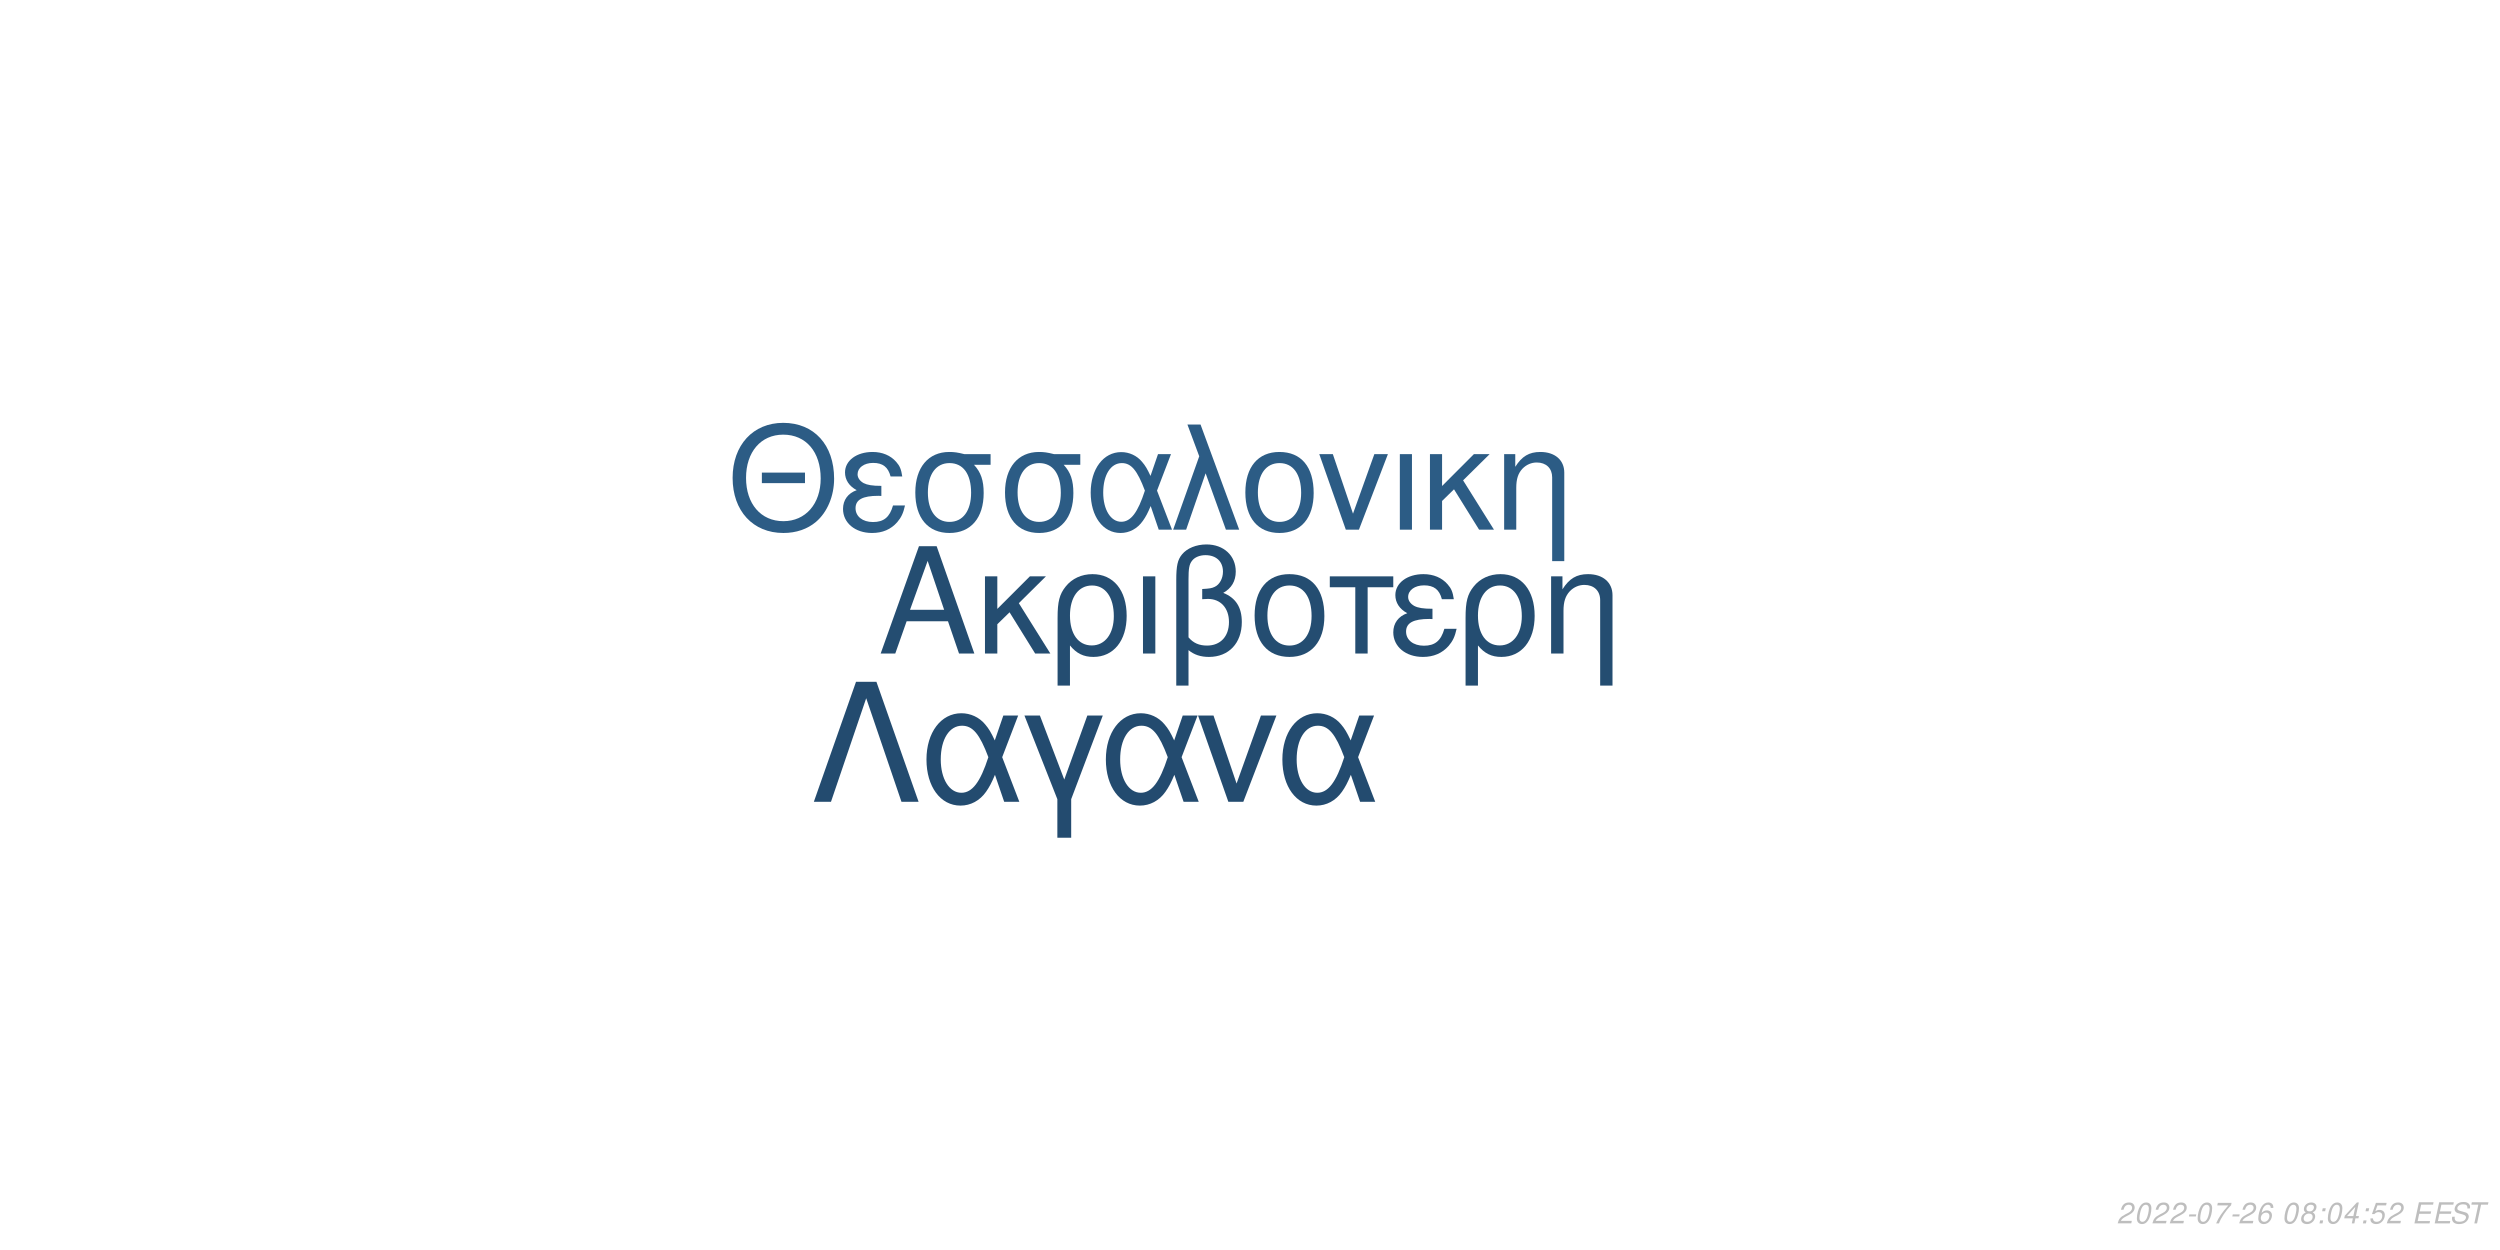
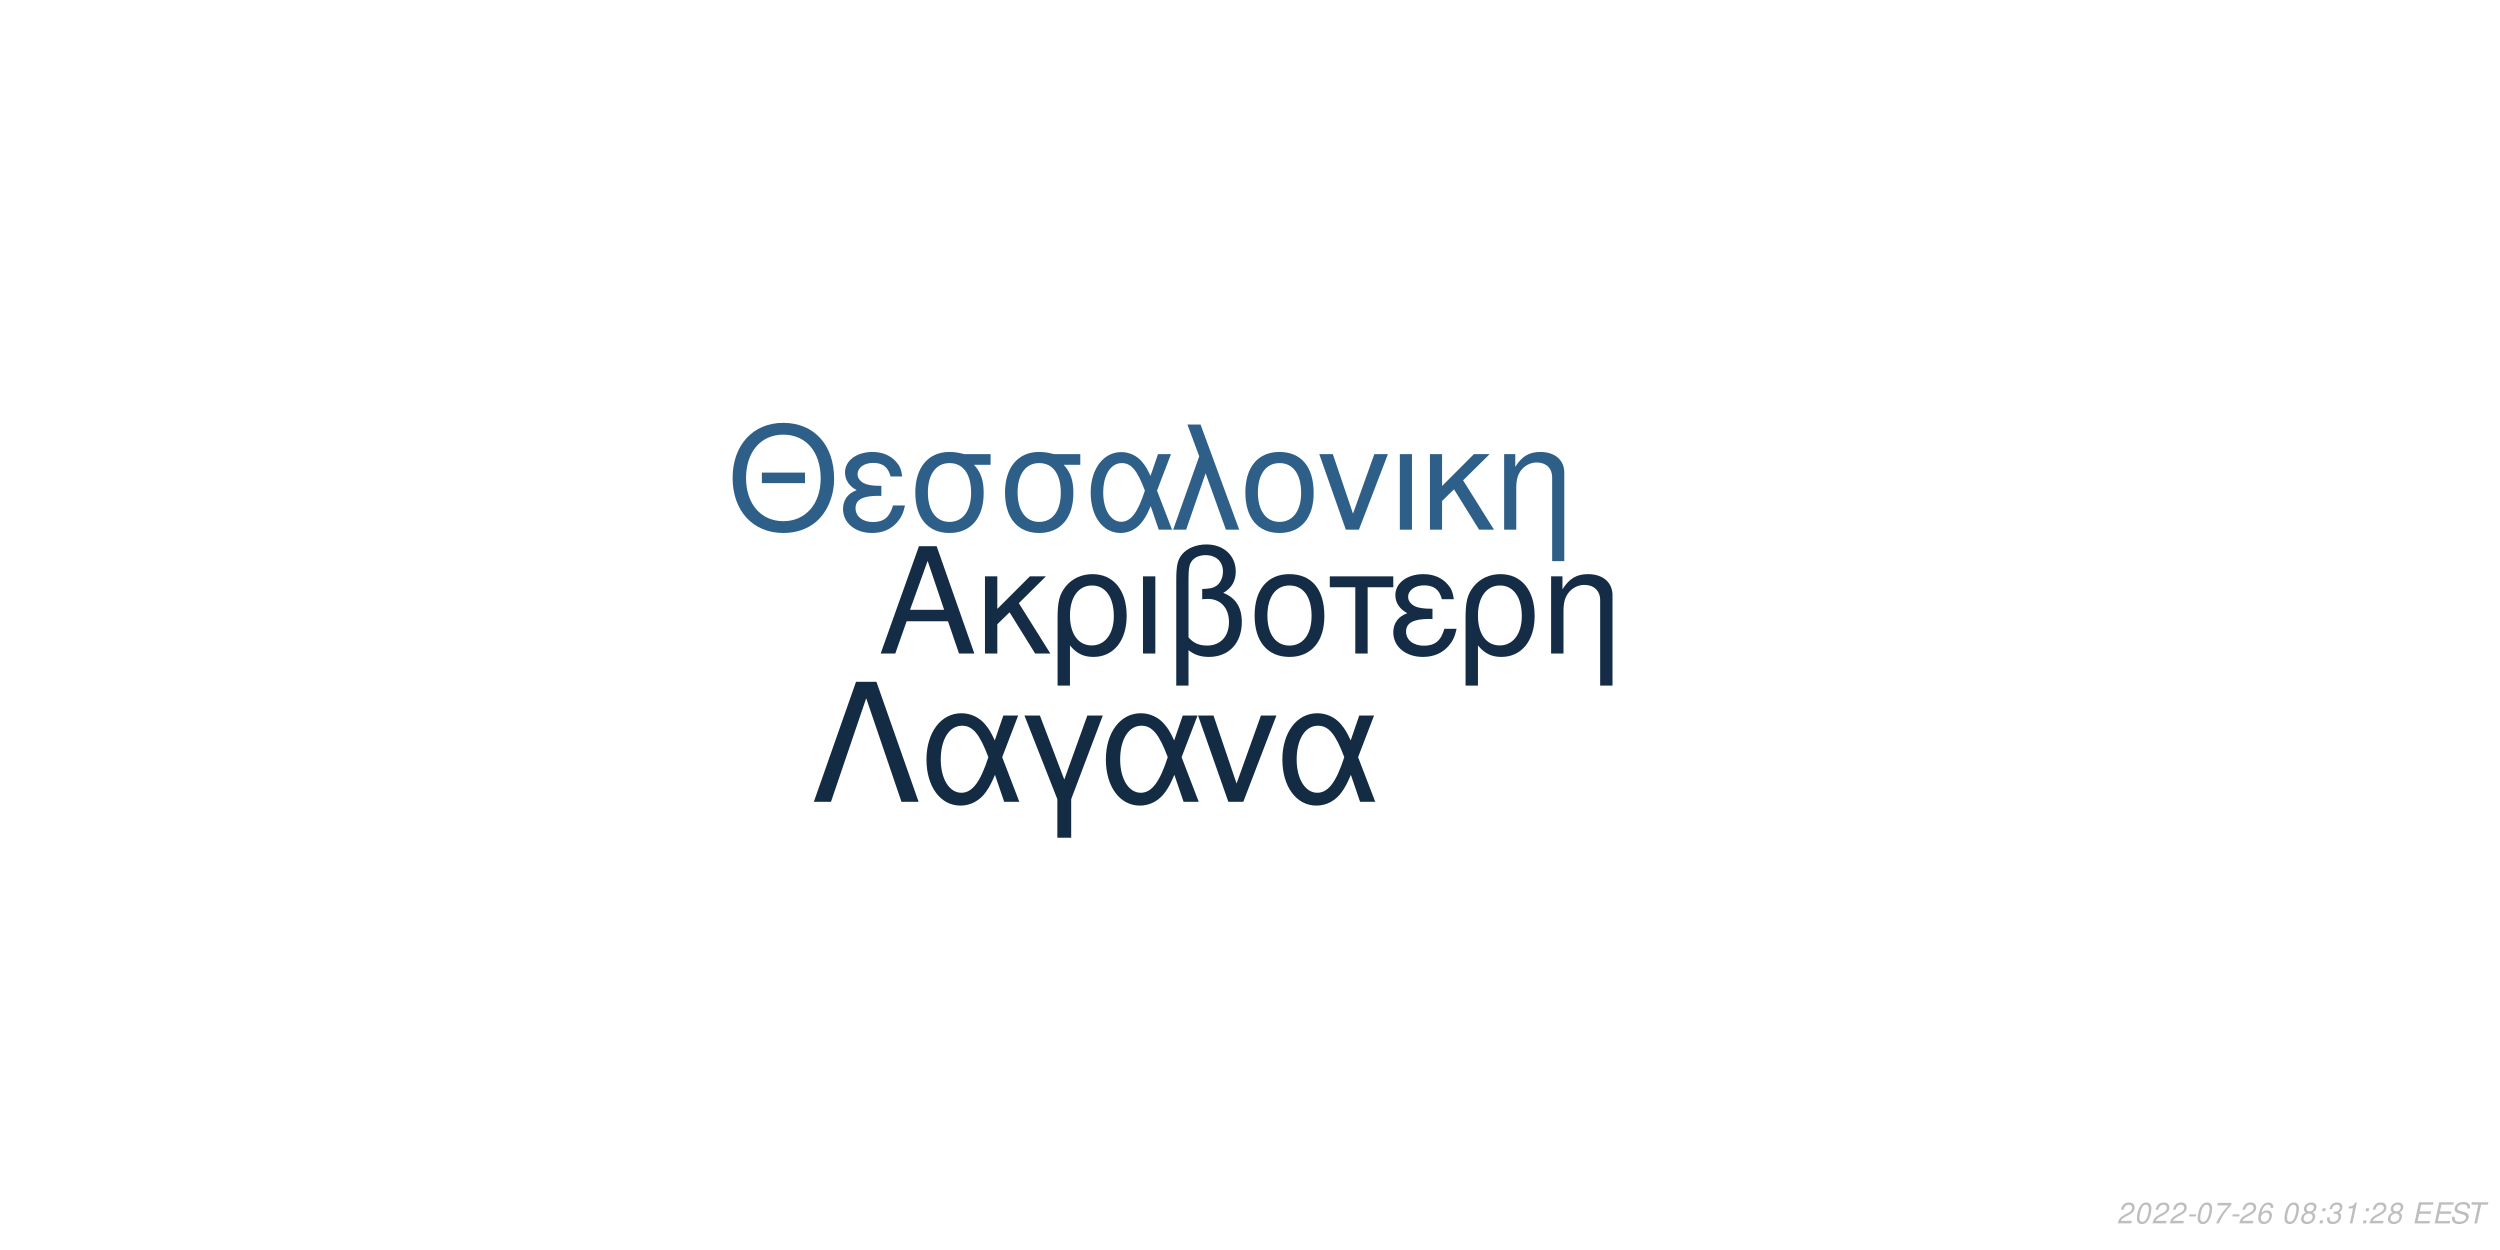
<svg xmlns="http://www.w3.org/2000/svg" xmlns:xlink="http://www.w3.org/1999/xlink" width="864pt" height="432pt" viewBox="0 0 864 432" version="1.1">
  <defs>
    <g>
      <symbol overflow="visible" id="glyph0-0">
        <path style="stroke:none;" d="" />
      </symbol>
      <symbol overflow="visible" id="glyph0-1">
        <path style="stroke:none;" d="M 24.125 -11.141 L 27.938 0 L 33.234 0 L 20.203 -37.094 L 14.094 -37.094 L 0.859 0 L 5.906 0 L 9.828 -11.141 Z M 22.797 -15.109 L 11 -15.109 L 17.094 -32.016 Z M 22.797 -15.109 " />
      </symbol>
      <symbol overflow="visible" id="glyph0-2">
        <path style="stroke:none;" d="M 7.172 -15.422 L 7.172 -26.672 L 2.906 -26.672 L 2.906 0 L 7.172 0 L 7.172 -10.125 L 11.406 -14.25 L 20.25 0 L 25.5 0 L 14.609 -17.406 L 23.969 -26.672 L 18.422 -26.672 Z M 7.172 -15.422 " />
      </symbol>
      <symbol overflow="visible" id="glyph0-3">
        <path style="stroke:none;" d="M 3 11.094 L 7.281 11.094 L 7.281 -2.797 C 9.516 -0.047 11.953 1.172 15.375 1.172 C 22.344 1.172 26.875 -4.422 26.875 -13.031 C 26.875 -21.891 22.297 -27.438 15.062 -27.438 C 11.297 -27.438 7.984 -25.906 5.797 -23.156 C 3.672 -20.516 3 -17.969 3 -12.359 Z M 14.906 -23.516 C 19.547 -23.516 22.438 -19.438 22.438 -12.922 C 22.438 -6.812 19.391 -2.797 14.812 -2.797 C 10.172 -2.797 7.281 -6.766 7.281 -13.125 C 7.281 -19.484 10.234 -23.516 14.906 -23.516 Z M 14.906 -23.516 " />
      </symbol>
      <symbol overflow="visible" id="glyph0-4">
        <path style="stroke:none;" d="M 3.516 0 L 7.781 0 L 7.781 -26.672 L 3.516 -26.672 Z M 3.516 0 " />
      </symbol>
      <symbol overflow="visible" id="glyph0-5">
        <path style="stroke:none;" d="M 4.016 11.094 L 8.25 11.094 L 8.25 -1.172 C 10.172 0.406 12.422 1.172 15.312 1.172 C 22.188 1.172 26.672 -3.609 26.672 -10.891 C 26.672 -15.984 24.578 -19.234 20.25 -20.969 C 23.109 -22.547 24.578 -25.031 24.578 -28.344 C 24.578 -33.844 20.406 -37.703 14.453 -37.703 C 10.938 -37.703 7.734 -36.391 6 -34.25 C 4.484 -32.422 4.016 -30.328 4.016 -25.391 Z M 8.25 -25.656 C 8.25 -29.359 8.5 -30.844 9.469 -32.062 C 10.375 -33.281 12.156 -34 14.094 -34 C 17.812 -34 20.156 -31.812 20.156 -28.297 C 20.156 -25.953 18.984 -23.812 17.297 -23.047 C 16.281 -22.547 15.469 -22.438 12.984 -22.297 L 12.984 -18.781 C 13.734 -18.828 14.344 -18.875 14.969 -18.875 C 19.344 -18.875 22.234 -15.719 22.234 -10.891 C 22.234 -5.906 19.281 -2.75 14.656 -2.75 C 11.953 -2.75 9.922 -3.609 8.25 -5.594 Z M 8.25 -25.656 " />
      </symbol>
      <symbol overflow="visible" id="glyph0-6">
        <path style="stroke:none;" d="M 14.094 -27.438 C 6.562 -27.438 2.094 -22.094 2.094 -13.125 C 2.094 -4.125 6.562 1.172 14.141 1.172 C 21.672 1.172 26.203 -4.172 26.203 -12.922 C 26.203 -22.188 21.828 -27.438 14.094 -27.438 Z M 14.141 -23.516 C 18.938 -23.516 21.781 -19.594 21.781 -12.984 C 21.781 -6.672 18.828 -2.75 14.141 -2.75 C 9.422 -2.75 6.516 -6.672 6.516 -13.125 C 6.516 -19.594 9.422 -23.516 14.141 -23.516 Z M 14.141 -23.516 " />
      </symbol>
      <symbol overflow="visible" id="glyph0-7">
        <path style="stroke:none;" d="M 7.891 0 L 12.156 0 L 12.156 -22.906 L 21.016 -22.906 L 21.016 -26.672 L -0.922 -26.672 L -0.922 -22.906 L 7.891 -22.906 Z M 7.891 0 " />
      </symbol>
      <symbol overflow="visible" id="glyph0-8">
        <path style="stroke:none;" d="M 14.562 -15.469 C 11.344 -15.469 9.562 -15.781 8.297 -16.438 C 6.922 -17.203 6.156 -18.328 6.156 -19.547 C 6.156 -21.891 8.453 -23.562 11.656 -23.562 C 15.062 -23.562 16.953 -22.094 17.812 -18.781 L 21.938 -18.781 C 21.578 -21.266 21.062 -22.5 19.797 -23.922 C 17.812 -26.203 14.906 -27.438 11.453 -27.438 C 5.797 -27.438 1.734 -24.375 1.734 -20.203 C 1.734 -17.609 3.156 -15.375 5.859 -13.938 C 2.797 -12.875 1.016 -10.484 1.016 -7.328 C 1.016 -2.391 5.297 1.172 11.25 1.172 C 14.969 1.172 17.906 -0.109 20.156 -2.641 C 21.578 -4.328 22.297 -5.797 22.906 -8.547 L 18.672 -8.547 C 17.5 -4.422 15.422 -2.703 11.609 -2.703 C 7.938 -2.703 5.438 -4.688 5.438 -7.578 C 5.438 -10.578 7.938 -11.953 13.484 -11.953 C 13.641 -11.953 14.094 -11.953 14.562 -11.906 Z M 14.562 -15.469 " />
      </symbol>
      <symbol overflow="visible" id="glyph0-9">
        <path style="stroke:none;" d="M 3.562 -26.672 L 3.562 0 L 7.844 0 L 7.844 -14.703 C 7.844 -17.906 8.5 -19.891 10.031 -21.531 C 11.406 -22.953 13.188 -23.719 15.062 -23.719 C 18.375 -23.719 20.516 -21.672 20.516 -18.469 L 20.516 11.094 L 24.781 11.094 L 24.781 -20.156 C 24.781 -24.578 21.469 -27.438 16.328 -27.438 C 12.359 -27.438 9.828 -25.906 7.484 -22.188 L 7.484 -26.672 Z M 3.562 -26.672 " />
      </symbol>
      <symbol overflow="visible" id="glyph1-0">
        <path style="stroke:none;" d="" />
      </symbol>
      <symbol overflow="visible" id="glyph1-1">
        <path style="stroke:none;" d="M 26.859 -19.734 L 11.953 -19.734 L 11.953 -16.094 L 26.859 -16.094 Z M 19.328 -36.922 C 8.922 -36.922 1.844 -29.25 1.844 -17.891 C 1.844 -6.484 8.875 1.141 19.391 1.141 C 23.812 1.141 27.703 -0.203 30.641 -2.688 C 34.578 -6.031 36.922 -11.656 36.922 -17.594 C 36.922 -29.297 30 -36.922 19.328 -36.922 Z M 19.328 -32.844 C 27.203 -32.844 32.281 -26.906 32.281 -17.688 C 32.281 -8.922 27.062 -2.938 19.391 -2.938 C 11.609 -2.938 6.484 -8.922 6.484 -17.891 C 6.484 -26.859 11.609 -32.844 19.328 -32.844 Z M 19.328 -32.844 " />
      </symbol>
      <symbol overflow="visible" id="glyph1-2">
        <path style="stroke:none;" d="M 14.25 -15.141 C 11.109 -15.141 9.375 -15.453 8.125 -16.094 C 6.781 -16.844 6.031 -17.938 6.031 -19.141 C 6.031 -21.422 8.266 -23.078 11.406 -23.078 C 14.75 -23.078 16.594 -21.625 17.438 -18.391 L 21.469 -18.391 C 21.125 -20.828 20.625 -22.031 19.391 -23.422 C 17.438 -25.656 14.594 -26.859 11.219 -26.859 C 5.688 -26.859 1.688 -23.875 1.688 -19.781 C 1.688 -17.234 3.094 -15.047 5.734 -13.656 C 2.734 -12.609 1 -10.266 1 -7.172 C 1 -2.344 5.188 1.141 11.016 1.141 C 14.656 1.141 17.547 -0.094 19.734 -2.594 C 21.125 -4.234 21.828 -5.688 22.422 -8.375 L 18.281 -8.375 C 17.141 -4.328 15.094 -2.641 11.359 -2.641 C 7.766 -2.641 5.328 -4.578 5.328 -7.422 C 5.328 -10.359 7.766 -11.703 13.203 -11.703 C 13.359 -11.703 13.797 -11.703 14.25 -11.656 Z M 14.25 -15.141 " />
      </symbol>
      <symbol overflow="visible" id="glyph1-3">
        <path style="stroke:none;" d="M 29 -26.109 L 19.938 -26.109 C 17.594 -26.703 16.438 -26.859 14.703 -26.859 C 7.469 -26.859 2.984 -21.469 2.984 -12.859 C 2.984 -4.031 7.375 1.141 14.797 1.141 C 22.172 1.141 26.609 -4.078 26.609 -12.656 C 26.609 -17.047 25.656 -19.828 23.266 -22.422 L 29 -22.422 Z M 14.797 -23.016 C 19.531 -23.016 22.266 -19.234 22.266 -12.75 C 22.266 -6.531 19.438 -2.688 14.797 -2.688 C 10.172 -2.688 7.328 -6.531 7.328 -12.859 C 7.328 -19.188 10.172 -23.016 14.797 -23.016 Z M 14.797 -23.016 " />
      </symbol>
      <symbol overflow="visible" id="glyph1-4">
        <path style="stroke:none;" d="M 29.344 -26.109 L 24.859 -26.109 L 22.266 -18.578 C 21.125 -21.031 20.484 -22.125 19.328 -23.469 C 17.547 -25.609 14.906 -26.812 12.156 -26.812 C 5.984 -26.812 1.594 -20.984 1.594 -12.812 C 1.594 -4.578 5.828 1.141 11.906 1.141 C 14.953 1.141 17.734 -0.344 19.625 -3.047 C 20.672 -4.531 21.281 -5.688 22.328 -8.172 L 25.109 0 L 29.703 0 L 24.516 -13.5 Z M 20.328 -13.5 C 17.891 -5.922 15.453 -2.734 12.156 -2.734 C 8.516 -2.734 5.922 -6.922 5.922 -12.812 C 5.922 -18.938 8.516 -23.016 12.359 -23.016 C 15.594 -23.016 17.688 -20.531 20.328 -13.5 Z M 20.328 -13.5 " />
      </symbol>
      <symbol overflow="visible" id="glyph1-5">
        <path style="stroke:none;" d="M 1.094 0 L 5.578 0 L 12.312 -19.484 L 19.328 0 L 23.922 0 L 10.562 -36.328 L 6.031 -36.328 L 10.109 -25.359 Z M 1.094 0 " />
      </symbol>
      <symbol overflow="visible" id="glyph1-6">
        <path style="stroke:none;" d="M 13.797 -26.859 C 6.422 -26.859 2.047 -21.625 2.047 -12.859 C 2.047 -4.031 6.422 1.141 13.859 1.141 C 21.234 1.141 25.656 -4.078 25.656 -12.656 C 25.656 -21.719 21.375 -26.859 13.797 -26.859 Z M 13.859 -23.016 C 18.531 -23.016 21.328 -19.188 21.328 -12.703 C 21.328 -6.531 18.438 -2.688 13.859 -2.688 C 9.219 -2.688 6.375 -6.531 6.375 -12.859 C 6.375 -19.188 9.219 -23.016 13.859 -23.016 Z M 13.859 -23.016 " />
      </symbol>
      <symbol overflow="visible" id="glyph1-7">
        <path style="stroke:none;" d="M 14.297 0 L 24.312 -26.109 L 19.625 -26.109 L 12.25 -5.531 L 5.281 -26.109 L 0.594 -26.109 L 9.766 0 Z M 14.297 0 " />
      </symbol>
      <symbol overflow="visible" id="glyph1-8">
        <path style="stroke:none;" d="M 3.438 0 L 7.625 0 L 7.625 -26.109 L 3.438 -26.109 Z M 3.438 0 " />
      </symbol>
      <symbol overflow="visible" id="glyph1-9">
        <path style="stroke:none;" d="M 7.031 -15.094 L 7.031 -26.109 L 2.844 -26.109 L 2.844 0 L 7.031 0 L 7.031 -9.922 L 11.156 -13.953 L 19.828 0 L 24.969 0 L 14.297 -17.047 L 23.469 -26.109 L 18.031 -26.109 Z M 7.031 -15.094 " />
      </symbol>
      <symbol overflow="visible" id="glyph1-10">
        <path style="stroke:none;" d="M 3.484 -26.109 L 3.484 0 L 7.672 0 L 7.672 -14.406 C 7.672 -17.547 8.328 -19.484 9.812 -21.078 C 11.156 -22.469 12.906 -23.219 14.75 -23.219 C 17.984 -23.219 20.078 -21.234 20.078 -18.094 L 20.078 10.859 L 24.266 10.859 L 24.266 -19.734 C 24.266 -24.062 21.031 -26.859 16 -26.859 C 12.109 -26.859 9.609 -25.359 7.328 -21.719 L 7.328 -26.109 Z M 3.484 -26.109 " />
      </symbol>
      <symbol overflow="visible" id="glyph2-0">
        <path style="stroke:none;" d="" />
      </symbol>
      <symbol overflow="visible" id="glyph2-1">
        <path style="stroke:none;" d="M 22.531 -41.484 L 15.484 -41.484 L 0.906 0 L 6.828 0 L 19 -35.797 L 31.188 0 L 37.109 0 Z M 22.531 -41.484 " />
      </symbol>
      <symbol overflow="visible" id="glyph2-2">
        <path style="stroke:none;" d="M 33.516 -29.812 L 28.391 -29.812 L 25.438 -21.219 C 24.125 -24.016 23.391 -25.266 22.078 -26.797 C 20.031 -29.25 17.016 -30.609 13.891 -30.609 C 6.828 -30.609 1.828 -23.953 1.828 -14.625 C 1.828 -5.234 6.656 1.312 13.594 1.312 C 17.078 1.312 20.266 -0.391 22.422 -3.469 C 23.609 -5.172 24.297 -6.484 25.5 -9.328 L 28.688 0 L 33.922 0 L 28 -15.422 Z M 23.219 -15.422 C 20.422 -6.766 17.641 -3.125 13.891 -3.125 C 9.734 -3.125 6.766 -7.906 6.766 -14.625 C 6.766 -21.625 9.734 -26.297 14.109 -26.297 C 17.812 -26.297 20.203 -23.453 23.219 -15.422 Z M 23.219 -15.422 " />
      </symbol>
      <symbol overflow="visible" id="glyph2-3">
        <path style="stroke:none;" d="M 12.062 12.406 L 16.844 12.406 L 16.844 -0.906 L 27.766 -29.812 L 22.422 -29.812 L 14.453 -7.688 L 6.031 -29.812 L 0.688 -29.812 L 12.062 -0.906 Z M 12.062 12.406 " />
      </symbol>
      <symbol overflow="visible" id="glyph2-4">
        <path style="stroke:none;" d="M 16.328 0 L 27.766 -29.812 L 22.422 -29.812 L 14 -6.312 L 6.031 -29.812 L 0.688 -29.812 L 11.156 0 Z M 16.328 0 " />
      </symbol>
      <symbol overflow="visible" id="glyph3-0">
        <path style="stroke:none;" d="" />
      </symbol>
      <symbol overflow="visible" id="glyph3-1">
        <path style="stroke:none;" d="M 5.234 -0.875 L 1.469 -0.875 C 1.641 -1.375 2.203 -1.891 3.109 -2.344 L 4.234 -2.938 C 5.562 -3.625 6.219 -4.469 6.219 -5.484 C 6.219 -5.938 6.062 -6.359 5.797 -6.656 C 5.469 -7.047 4.984 -7.234 4.312 -7.234 C 2.766 -7.234 1.891 -6.453 1.484 -4.734 L 2.375 -4.734 C 2.484 -5.188 2.609 -5.484 2.797 -5.75 C 3.094 -6.203 3.609 -6.453 4.188 -6.453 C 4.891 -6.453 5.344 -6.031 5.344 -5.375 C 5.344 -4.703 4.859 -4.094 4.016 -3.656 L 2.984 -3.125 C 1.234 -2.188 0.797 -1.656 0.344 -0.016 L 5.047 -0.016 Z M 5.234 -0.875 " />
      </symbol>
      <symbol overflow="visible" id="glyph3-2">
        <path style="stroke:none;" d="M 4.203 -7.234 C 3.375 -7.234 2.688 -6.812 2.125 -5.984 C 1.484 -5.047 0.984 -3.188 0.984 -1.734 C 0.984 -1.109 1.172 -0.562 1.484 -0.266 C 1.797 0.047 2.281 0.234 2.766 0.234 C 3.625 0.234 4.281 -0.156 4.859 -1.016 C 5.516 -1.953 6 -3.797 6 -5.266 C 6 -6.5 5.328 -7.234 4.203 -7.234 Z M 4.094 -6.453 C 4.734 -6.453 5.125 -5.984 5.125 -5.156 C 5.125 -4.203 4.781 -2.625 4.406 -1.812 C 3.984 -0.938 3.516 -0.547 2.875 -0.547 C 2.25 -0.547 1.875 -1.031 1.875 -1.828 C 1.875 -2.797 2.203 -4.344 2.594 -5.203 C 2.984 -6.047 3.453 -6.453 4.094 -6.453 Z M 4.094 -6.453 " />
      </symbol>
      <symbol overflow="visible" id="glyph3-3">
        <path style="stroke:none;" d="M 3.516 -3.125 L 1.125 -3.125 L 0.969 -2.406 L 3.359 -2.406 Z M 3.516 -3.125 " />
      </symbol>
      <symbol overflow="visible" id="glyph3-4">
        <path style="stroke:none;" d="M 6.703 -7.094 L 1.953 -7.094 L 1.766 -6.219 L 5.594 -6.219 C 3.344 -3.688 2.266 -2.109 1.375 0 L 2.344 0 C 3.031 -1.906 4.828 -4.594 6.547 -6.281 Z M 6.703 -7.094 " />
      </symbol>
      <symbol overflow="visible" id="glyph3-5">
        <path style="stroke:none;" d="M 6.125 -5.344 L 6.141 -5.625 C 6.141 -6.609 5.453 -7.234 4.391 -7.234 C 3.438 -7.234 2.641 -6.719 2.016 -5.703 C 1.422 -4.781 0.938 -2.953 0.938 -1.688 C 0.938 -0.516 1.688 0.234 2.859 0.234 C 3.703 0.234 4.438 -0.156 5 -0.875 C 5.406 -1.422 5.672 -2.156 5.672 -2.766 C 5.672 -3.812 4.969 -4.5 3.906 -4.5 C 3.234 -4.5 2.672 -4.234 2.094 -3.625 C 2.406 -5.375 3.234 -6.453 4.25 -6.453 C 4.703 -6.453 5.062 -6.234 5.172 -5.844 C 5.203 -5.719 5.234 -5.578 5.25 -5.344 Z M 3.656 -3.734 C 4.344 -3.734 4.797 -3.281 4.797 -2.625 C 4.797 -1.469 3.984 -0.547 2.984 -0.547 C 2.297 -0.547 1.812 -1.047 1.812 -1.766 C 1.812 -2.859 2.625 -3.734 3.656 -3.734 Z M 3.656 -3.734 " />
      </symbol>
      <symbol overflow="visible" id="glyph3-6">
        <path style="stroke:none;" d="" />
      </symbol>
      <symbol overflow="visible" id="glyph3-7">
        <path style="stroke:none;" d="M 4.766 -3.797 C 5.078 -3.969 5.234 -4.078 5.438 -4.234 C 5.812 -4.594 6.062 -5.172 6.062 -5.734 C 6.062 -6.625 5.344 -7.234 4.266 -7.234 C 2.812 -7.234 1.703 -6.219 1.703 -4.875 C 1.703 -4.406 1.875 -4.125 2.359 -3.812 C 1.297 -3.312 0.75 -2.516 0.75 -1.469 C 0.75 -0.438 1.547 0.234 2.812 0.234 C 3.656 0.234 4.359 -0.094 4.938 -0.734 C 5.359 -1.234 5.609 -1.859 5.609 -2.438 C 5.609 -3.047 5.312 -3.516 4.766 -3.797 Z M 4.109 -6.453 C 4.797 -6.453 5.188 -6.125 5.188 -5.578 C 5.188 -5.266 5.062 -4.922 4.859 -4.672 C 4.562 -4.312 4.188 -4.156 3.656 -4.156 C 2.984 -4.156 2.594 -4.453 2.594 -4.984 C 2.594 -5.859 3.203 -6.453 4.109 -6.453 Z M 3.453 -3.406 C 4.234 -3.406 4.734 -2.984 4.734 -2.312 C 4.734 -1.312 3.922 -0.547 2.875 -0.547 C 2.125 -0.547 1.625 -0.969 1.625 -1.625 C 1.625 -2.609 2.438 -3.406 3.453 -3.406 Z M 3.453 -3.406 " />
      </symbol>
      <symbol overflow="visible" id="glyph3-8">
        <path style="stroke:none;" d="M 2.359 -1.031 L 1.312 -1.031 L 1.094 0 L 2.141 0 Z M 3.266 -5.234 L 2.219 -5.234 L 2 -4.203 L 3.047 -4.203 Z M 3.266 -5.234 " />
      </symbol>
      <symbol overflow="visible" id="glyph3-9">
-         <path style="stroke:none;" d="M 3.625 -1.75 L 3.266 0 L 4.141 0 L 4.516 -1.75 L 5.562 -1.75 L 5.734 -2.531 L 4.688 -2.531 L 5.688 -7.234 L 5.016 -7.234 L 0.844 -2.672 L 0.641 -1.75 Z M 3.797 -2.531 L 1.594 -2.531 L 4.469 -5.703 Z M 3.797 -2.531 " />
+         <path style="stroke:none;" d="M 2.922 -3.312 C 3.125 -3.344 3.234 -3.344 3.375 -3.344 C 4.203 -3.344 4.688 -3 4.688 -2.406 C 4.688 -1.312 3.906 -0.547 2.781 -0.547 C 2.047 -0.547 1.594 -0.938 1.594 -1.562 C 1.594 -1.719 1.609 -1.844 1.656 -2.094 L 0.766 -2.094 C 0.734 -1.797 0.719 -1.641 0.719 -1.469 C 0.719 -0.375 1.406 0.234 2.641 0.234 C 3.547 0.234 4.297 -0.078 4.812 -0.656 C 5.266 -1.156 5.562 -1.875 5.562 -2.547 C 5.562 -3.125 5.344 -3.453 4.797 -3.734 C 5.641 -4.234 6.016 -4.844 6.016 -5.734 C 6.016 -6.656 5.312 -7.234 4.203 -7.234 C 3.375 -7.234 2.672 -6.938 2.188 -6.375 C 1.891 -6.031 1.703 -5.641 1.516 -4.906 L 2.391 -4.906 C 2.5 -5.359 2.594 -5.594 2.734 -5.812 C 3.047 -6.234 3.516 -6.453 4.078 -6.453 C 4.734 -6.453 5.141 -6.125 5.141 -5.578 C 5.141 -5.188 5.016 -4.797 4.797 -4.547 C 4.516 -4.234 4 -4.062 3.266 -4.062 L 3.078 -4.062 Z M 2.922 -3.312 " />
      </symbol>
      <symbol overflow="visible" id="glyph3-10">
-         <path style="stroke:none;" d="M 6.297 -7.094 L 2.594 -7.094 L 1.234 -3.234 L 2.047 -3.234 C 2.656 -3.766 2.938 -3.906 3.531 -3.906 C 4.328 -3.906 4.797 -3.453 4.797 -2.688 C 4.797 -1.438 3.969 -0.547 2.828 -0.547 C 2.031 -0.547 1.609 -0.938 1.578 -1.734 L 0.703 -1.734 L 0.703 -1.516 C 0.703 -0.938 0.844 -0.547 1.188 -0.266 C 1.562 0.062 2.078 0.234 2.703 0.234 C 3.656 0.234 4.391 -0.156 4.984 -0.922 C 5.422 -1.5 5.672 -2.234 5.672 -2.953 C 5.672 -4 4.938 -4.672 3.812 -4.672 C 3.328 -4.672 2.906 -4.547 2.406 -4.234 L 3.109 -6.219 L 6.109 -6.219 Z M 6.297 -7.094 " />
+         <path style="stroke:none;" d="M 3.703 -5.188 L 2.594 0 L 3.469 0 L 5.016 -7.234 L 4.438 -7.234 C 3.906 -6.156 3.688 -6.016 2.234 -5.812 L 2.109 -5.188 Z M 3.703 -5.188 " />
      </symbol>
      <symbol overflow="visible" id="glyph3-11">
        <path style="stroke:none;" d="M 2.547 -3.312 L 6.5 -3.312 L 6.688 -4.141 L 2.719 -4.141 L 3.219 -6.469 L 7.344 -6.469 L 7.516 -7.297 L 2.453 -7.297 L 0.906 0 L 6.125 0 L 6.297 -0.812 L 2.016 -0.812 Z M 2.547 -3.312 " />
      </symbol>
      <symbol overflow="visible" id="glyph3-12">
        <path style="stroke:none;" d="M 7.062 -5.156 C 7.125 -5.438 7.141 -5.562 7.141 -5.703 C 7.141 -6.156 6.938 -6.594 6.594 -6.891 C 6.188 -7.25 5.656 -7.406 4.875 -7.406 C 3.844 -7.406 3.047 -7.125 2.5 -6.562 C 2.094 -6.141 1.781 -5.438 1.781 -4.922 C 1.781 -4.297 2.219 -3.766 2.891 -3.562 L 4.594 -3.094 C 5.406 -2.859 5.734 -2.578 5.734 -2.094 C 5.734 -1.781 5.547 -1.406 5.266 -1.141 C 4.844 -0.766 4.266 -0.578 3.453 -0.578 C 2.328 -0.578 1.812 -0.984 1.812 -1.906 C 1.812 -2.047 1.812 -2.125 1.844 -2.312 L 0.984 -2.312 C 0.906 -2.062 0.891 -1.906 0.891 -1.688 C 0.891 -0.484 1.797 0.234 3.297 0.234 C 4.359 0.234 5.234 -0.062 5.812 -0.609 C 6.344 -1.078 6.688 -1.797 6.688 -2.375 C 6.688 -2.641 6.609 -2.906 6.453 -3.156 C 6.234 -3.5 5.938 -3.703 5.469 -3.828 L 3.75 -4.312 C 2.984 -4.547 2.734 -4.734 2.734 -5.188 C 2.734 -5.547 2.875 -5.844 3.188 -6.109 C 3.547 -6.438 4.031 -6.594 4.703 -6.594 C 5.266 -6.594 5.688 -6.484 5.906 -6.297 C 6.094 -6.125 6.219 -5.797 6.219 -5.516 C 6.219 -5.422 6.203 -5.344 6.188 -5.156 Z M 7.062 -5.156 " />
      </symbol>
      <symbol overflow="visible" id="glyph3-13">
        <path style="stroke:none;" d="M 4.938 -6.469 L 7.312 -6.469 L 7.484 -7.297 L 1.75 -7.297 L 1.578 -6.469 L 3.984 -6.469 L 2.609 0 L 3.547 0 Z M 4.938 -6.469 " />
      </symbol>
    </g>
  </defs>
  <g id="surface1">
    <rect x="0" y="0" width="864" height="432" style="fill:rgb(100%,100%,100%);fill-opacity:1;stroke:none;" />
-     <g style="fill:rgb(14.118%,30.196%,44.314%);fill-opacity:1;">
+     <g style="fill:rgb(7.843%,17.255%,27.059%);fill-opacity:1;">
      <use xlink:href="#glyph0-1" x="303.5" y="225.861" />
      <use xlink:href="#glyph0-2" x="337.5" y="225.861" />
      <use xlink:href="#glyph0-3" x="362.5" y="225.861" />
      <use xlink:href="#glyph0-4" x="391.5" y="225.861" />
      <use xlink:href="#glyph0-5" x="402.5" y="225.861" />
      <use xlink:href="#glyph0-6" x="431.5" y="225.861" />
      <use xlink:href="#glyph0-7" x="460.5" y="225.861" />
      <use xlink:href="#glyph0-8" x="480.5" y="225.861" />
      <use xlink:href="#glyph0-3" x="503.5" y="225.861" />
      <use xlink:href="#glyph0-9" x="532.5" y="225.861" />
    </g>
-     <g style="fill:rgb(17.255%,36.078%,52.157%);fill-opacity:1;">
+     <g style="fill:rgb(17.647%,37.255%,53.725%);fill-opacity:1;">
      <use xlink:href="#glyph1-1" x="251.348" y="183.058" />
      <use xlink:href="#glyph1-2" x="290.348" y="183.058" />
      <use xlink:href="#glyph1-3" x="313.348" y="183.058" />
      <use xlink:href="#glyph1-3" x="344.348" y="183.058" />
      <use xlink:href="#glyph1-4" x="375.348" y="183.058" />
      <use xlink:href="#glyph1-5" x="404.348" y="183.058" />
      <use xlink:href="#glyph1-6" x="428.348" y="183.058" />
      <use xlink:href="#glyph1-7" x="455.348" y="183.058" />
      <use xlink:href="#glyph1-8" x="480.348" y="183.058" />
      <use xlink:href="#glyph1-9" x="491.348" y="183.058" />
      <use xlink:href="#glyph1-10" x="516.348" y="183.058" />
    </g>
-     <g style="fill:rgb(13.725%,29.412%,43.529%);fill-opacity:1;">
+     <g style="fill:rgb(7.451%,16.863%,26.275%);fill-opacity:1;">
      <use xlink:href="#glyph2-1" x="280.359" y="277.105" />
      <use xlink:href="#glyph2-2" x="318.359" y="277.105" />
      <use xlink:href="#glyph2-3" x="353.359" y="277.105" />
      <use xlink:href="#glyph2-2" x="380.359" y="277.105" />
      <use xlink:href="#glyph2-4" x="413.359" y="277.105" />
      <use xlink:href="#glyph2-2" x="441.359" y="277.105" />
    </g>
    <g style="fill:rgb(74.51%,74.51%,74.51%);fill-opacity:1;">
      <use xlink:href="#glyph3-1" x="731.52" y="422.81" />
      <use xlink:href="#glyph3-2" x="737.52" y="422.81" />
      <use xlink:href="#glyph3-1" x="743.52" y="422.81" />
      <use xlink:href="#glyph3-1" x="749.52" y="422.81" />
      <use xlink:href="#glyph3-3" x="755.52" y="422.81" />
      <use xlink:href="#glyph3-2" x="758.52" y="422.81" />
      <use xlink:href="#glyph3-4" x="764.52" y="422.81" />
      <use xlink:href="#glyph3-3" x="770.52" y="422.81" />
      <use xlink:href="#glyph3-1" x="773.52" y="422.81" />
      <use xlink:href="#glyph3-5" x="779.52" y="422.81" />
      <use xlink:href="#glyph3-6" x="785.52" y="422.81" />
      <use xlink:href="#glyph3-2" x="788.52" y="422.81" />
      <use xlink:href="#glyph3-7" x="794.52" y="422.81" />
      <use xlink:href="#glyph3-8" x="800.52" y="422.81" />
-       <use xlink:href="#glyph3-2" x="803.52" y="422.81" />
-       <use xlink:href="#glyph3-9" x="809.52" y="422.81" />
+       <use xlink:href="#glyph3-9" x="803.52" y="422.81" />
+       <use xlink:href="#glyph3-10" x="809.52" y="422.81" />
      <use xlink:href="#glyph3-8" x="815.52" y="422.81" />
-       <use xlink:href="#glyph3-10" x="818.52" y="422.81" />
-       <use xlink:href="#glyph3-1" x="824.52" y="422.81" />
+       <use xlink:href="#glyph3-1" x="818.52" y="422.81" />
+       <use xlink:href="#glyph3-7" x="824.52" y="422.81" />
      <use xlink:href="#glyph3-6" x="830.52" y="422.81" />
      <use xlink:href="#glyph3-11" x="833.52" y="422.81" />
      <use xlink:href="#glyph3-11" x="840.52" y="422.81" />
      <use xlink:href="#glyph3-12" x="846.52" y="422.81" />
      <use xlink:href="#glyph3-13" x="852.52" y="422.81" />
    </g>
  </g>
</svg>
